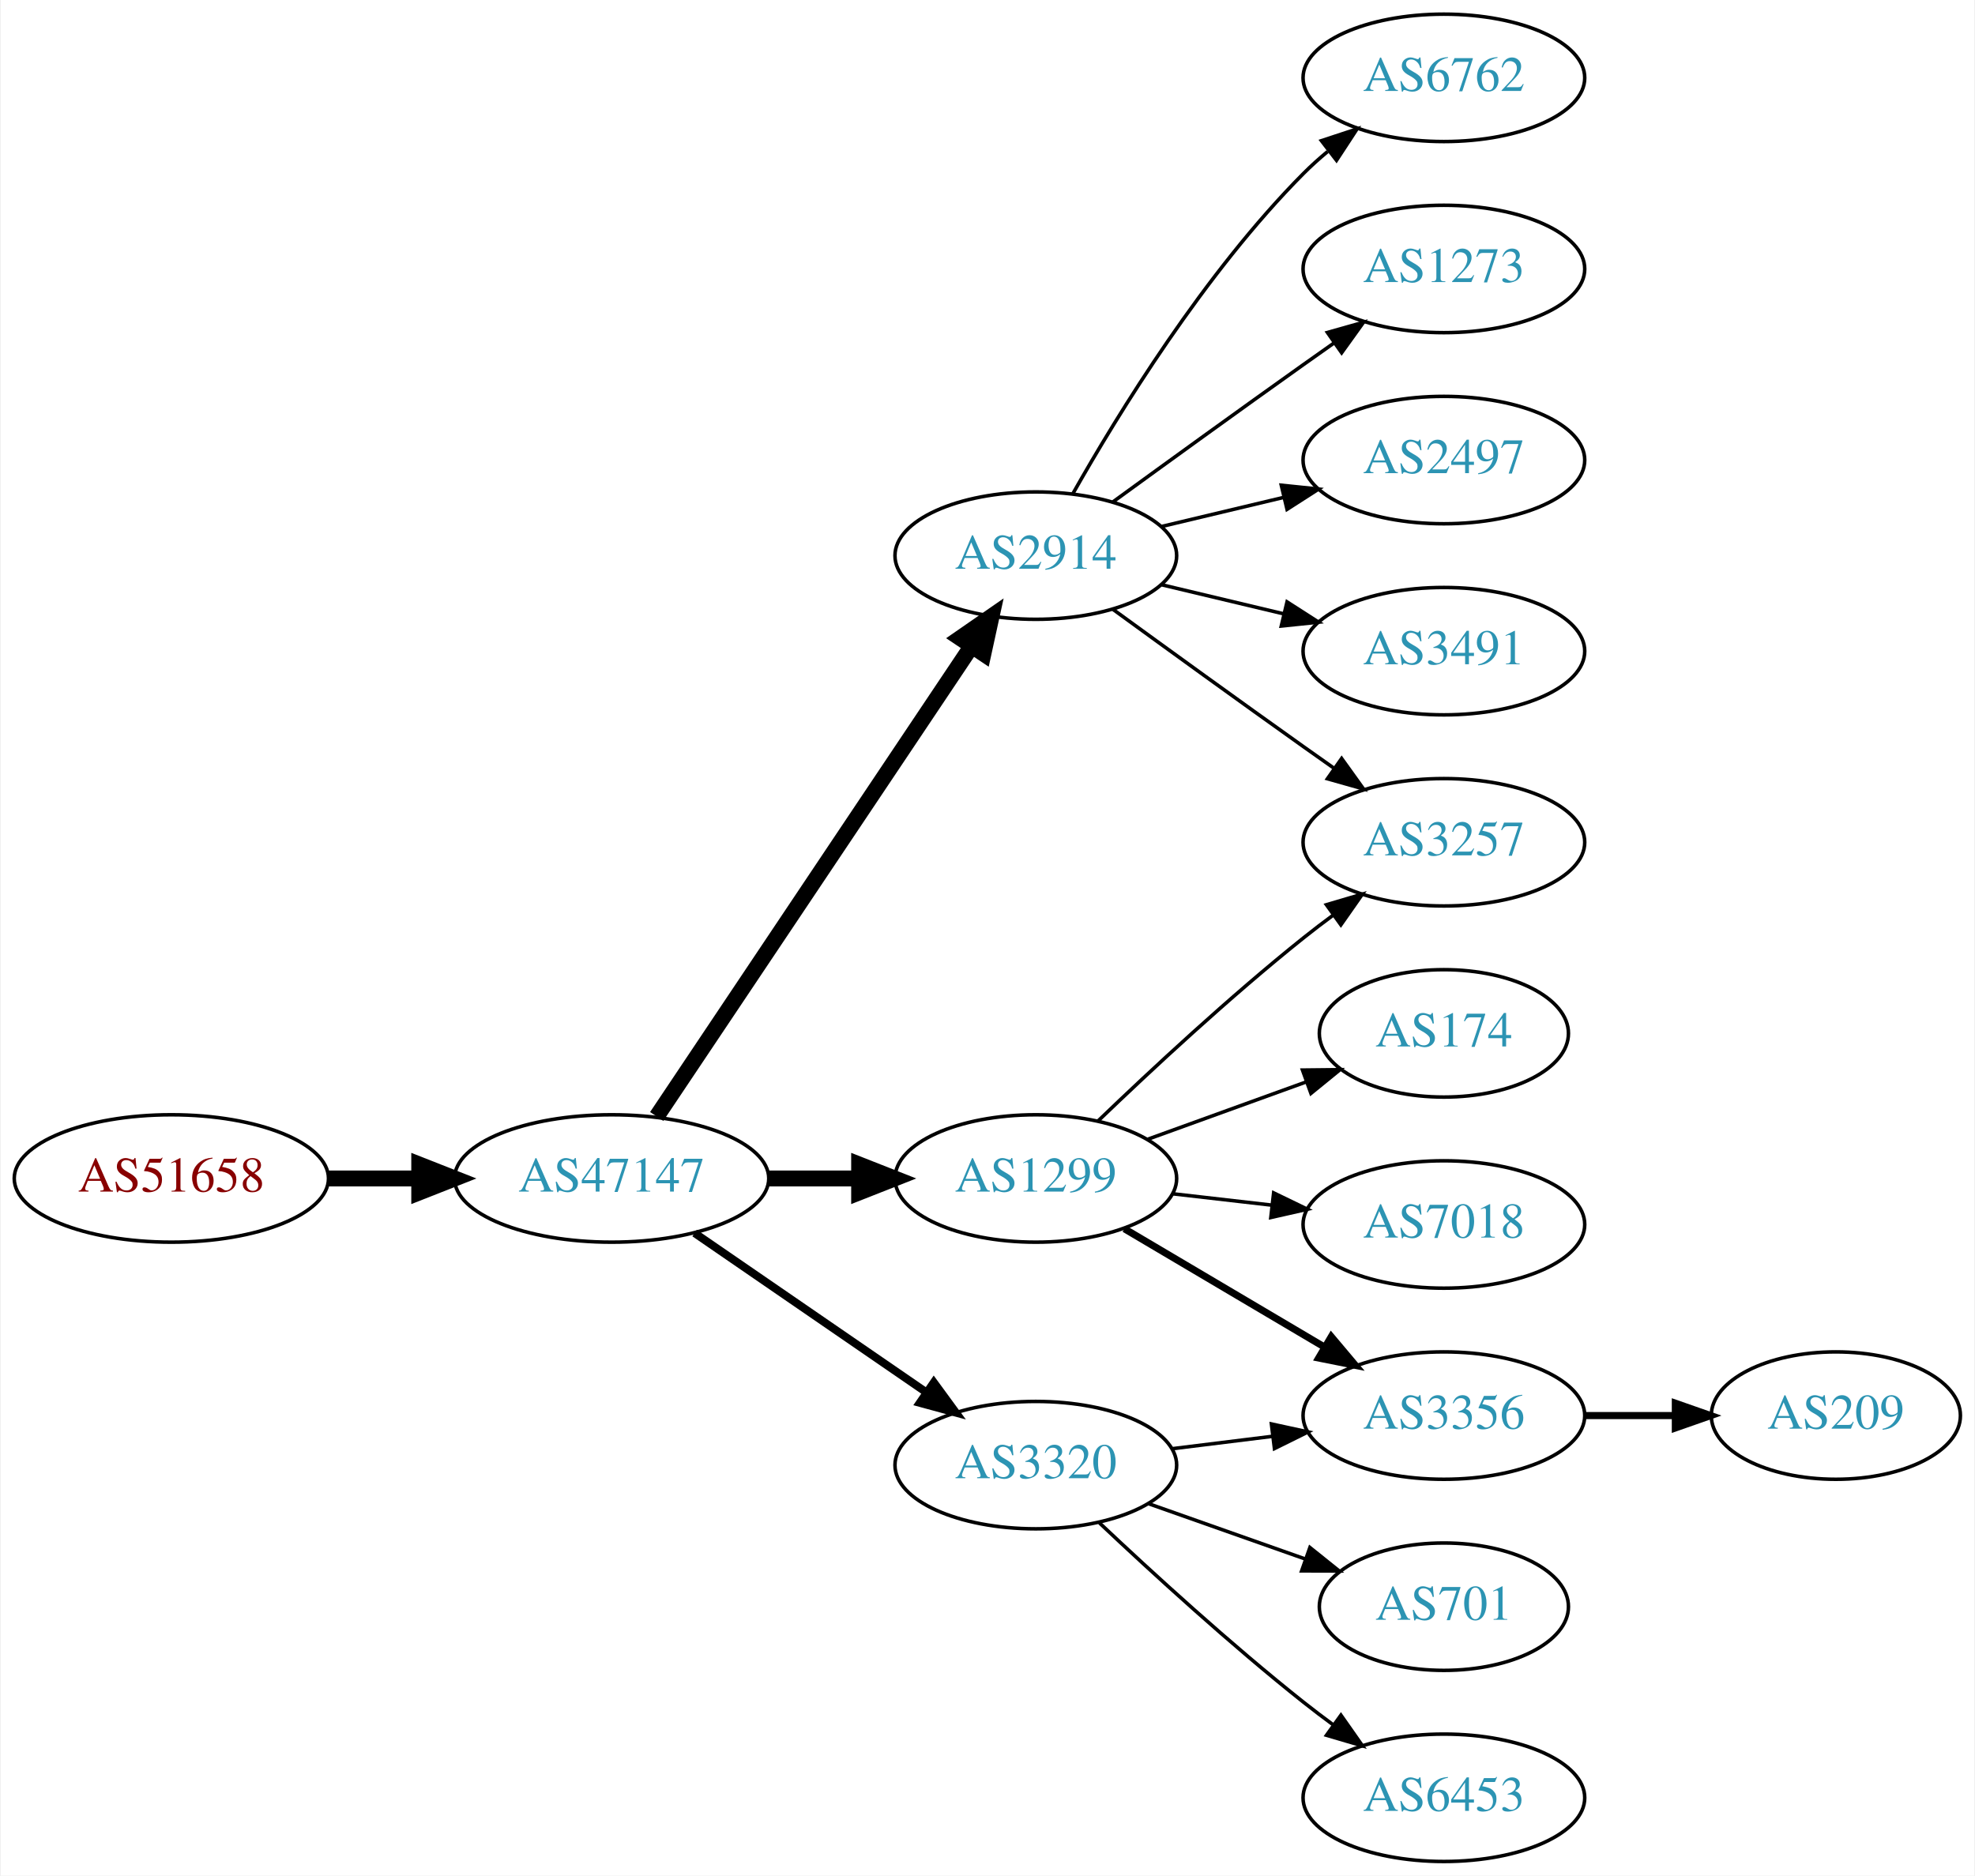
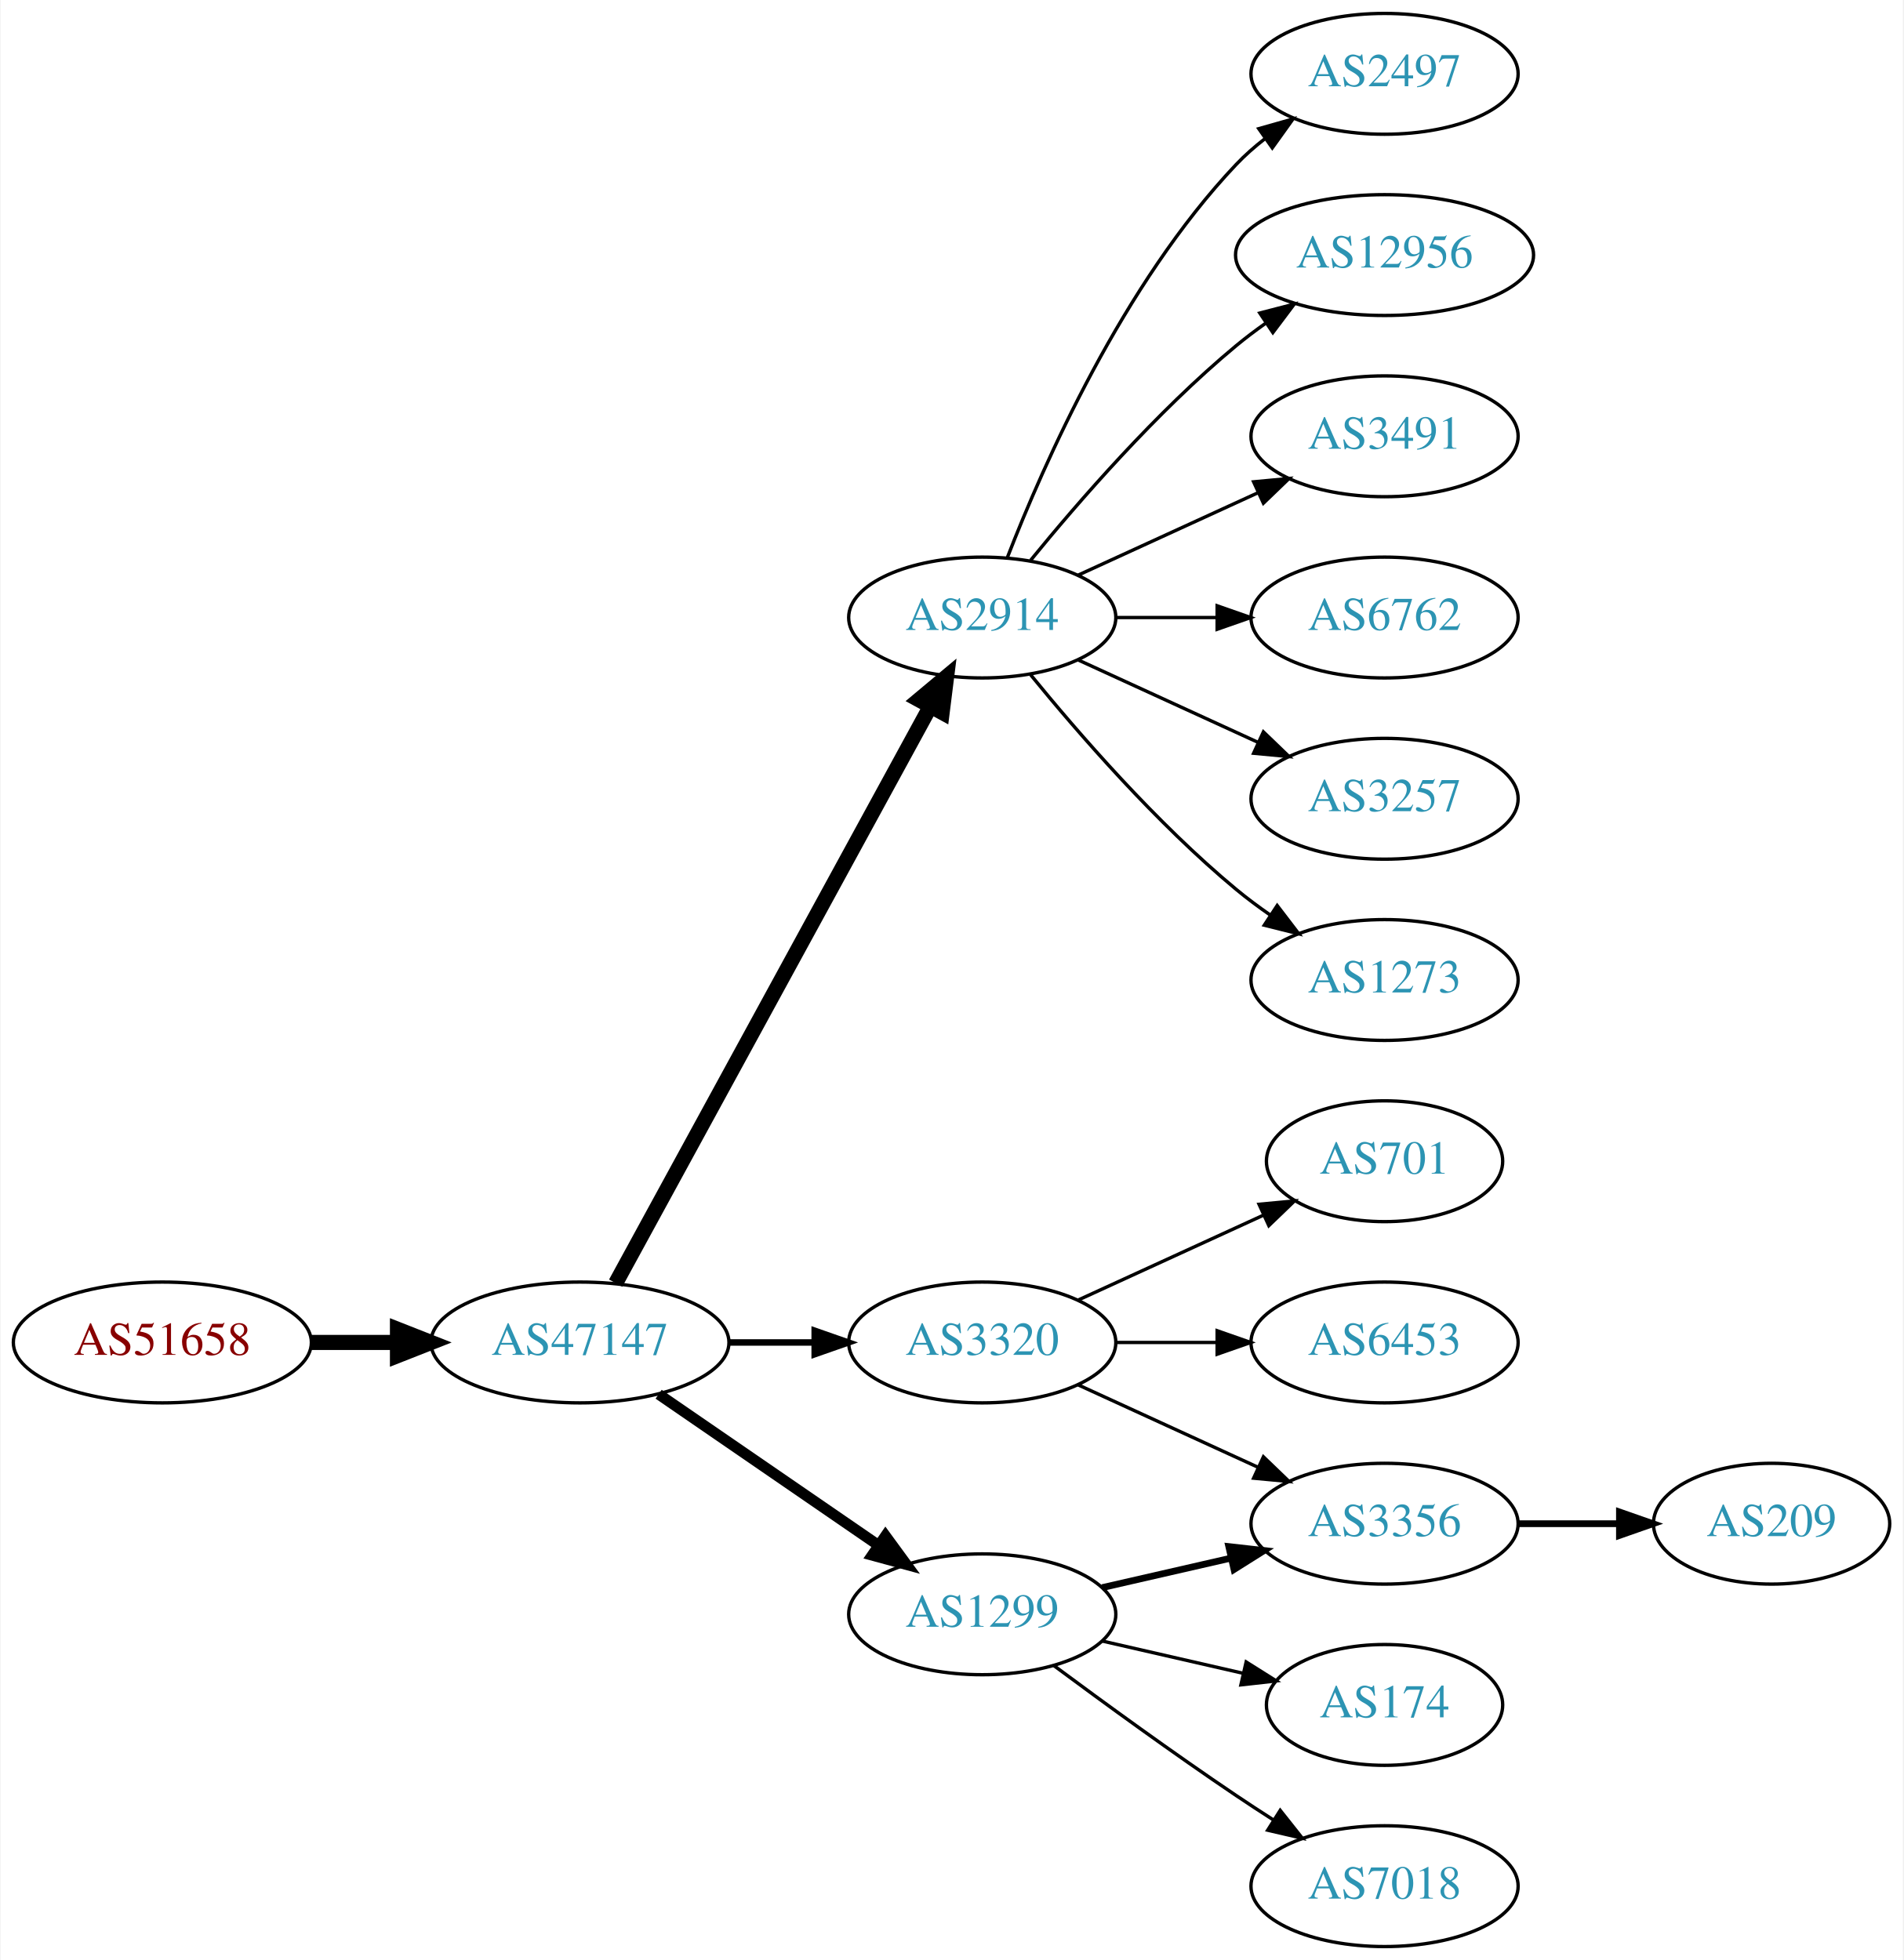
- <svg xmlns="http://www.w3.org/2000/svg" xmlns:xlink="http://www.w3.org/1999/xlink" width="558pt" height="530pt" viewBox="0.00 0.00 557.56 530.00">
-   <g id="graph0" class="graph" transform="scale(1 1) rotate(0) translate(4 526)">
-     <polygon fill="white" stroke="none" points="-4,4 -4,-526 553.564,-526 553.564,4 -4,4" />
+ <svg xmlns="http://www.w3.org/2000/svg" xmlns:xlink="http://www.w3.org/1999/xlink" width="567pt" height="584pt" viewBox="0.00 0.00 566.66 584.00">
+   <g id="graph0" class="graph" transform="scale(1 1) rotate(0) translate(4 580)">
+     <polygon fill="white" stroke="none" points="-4,4 -4,-580 562.663,-580 562.663,4 -4,4" />
    <g id="node1" class="node">
      <g id="a_node1">
        <a xlink:href="/asn/51658" xlink:title="AS51658 ~ Patrick Janesch trading as Lucesem [AT]">
-           <ellipse fill="#ffffff" stroke="black" cx="44.196" cy="-193" rx="44.393" ry="18" />
-           <text text-anchor="middle" x="44.196" y="-189.3" font-family="Times,serif" font-size="14.00" fill="#880000">AS51658</text>
+           <ellipse fill="#ffffff" stroke="black" cx="44.196" cy="-180" rx="44.393" ry="18" />
+           <text text-anchor="middle" x="44.196" y="-176.3" font-family="Times,serif" font-size="14.00" fill="#880000">AS51658</text>
        </a>
      </g>
    </g>
    <g id="node2" class="node">
      <g id="a_node2">
        <a xlink:href="/asn/47147" xlink:title="AS47147 ~ ANEXIA Internetdienstleistungs GmbH [AT]">
-           <ellipse fill="#ffffff" stroke="black" cx="168.588" cy="-193" rx="44.393" ry="18" />
-           <text text-anchor="middle" x="168.588" y="-189.3" font-family="Times,serif" font-size="14.00" fill="#2c94b3">AS47147</text>
+           <ellipse fill="#ffffff" stroke="black" cx="168.588" cy="-180" rx="44.393" ry="18" />
+           <text text-anchor="middle" x="168.588" y="-176.3" font-family="Times,serif" font-size="14.00" fill="#2c94b3">AS47147</text>
        </a>
      </g>
    </g>
    <g id="edge1" class="edge">
-       <path fill="none" stroke="black" stroke-width="4.5" d="M88.692,-193C96.898,-193 105.569,-193 114.041,-193" />
-       <polygon fill="black" stroke="black" stroke-width="4.5" points="114.233,-196.938 124.233,-193 114.233,-189.063 114.233,-196.938" />
+       <path fill="none" stroke="black" stroke-width="4.5" d="M88.692,-180C96.898,-180 105.569,-180 114.041,-180" />
+       <polygon fill="black" stroke="black" stroke-width="4.5" points="114.233,-183.938 124.233,-180 114.233,-176.063 114.233,-183.938" />
    </g>
    <g id="node3" class="node">
      <g id="a_node3">
-         <a xlink:href="/asn/1299" xlink:title="AS1299 ~ Telia Carrier [EU]">
-           <ellipse fill="#ffffff" stroke="black" cx="288.431" cy="-193" rx="39.794" ry="18" />
-           <text text-anchor="middle" x="288.431" y="-189.3" font-family="Times,serif" font-size="14.00" fill="#2c94b3">AS1299</text>
+         <a xlink:href="/asn/2914" xlink:title="AS2914 ~ NTT America, Inc. [US]">
+           <ellipse fill="#ffffff" stroke="black" cx="288.431" cy="-396" rx="39.794" ry="18" />
+           <text text-anchor="middle" x="288.431" y="-392.3" font-family="Times,serif" font-size="14.00" fill="#2c94b3">AS2914</text>
        </a>
      </g>
    </g>
    <g id="edge2" class="edge">
-       <path fill="none" stroke="black" stroke-width="4.5" d="M212.799,-193C221.112,-193 229.875,-193 238.357,-193" />
-       <polygon fill="black" stroke="black" stroke-width="4.5" points="238.516,-196.938 248.516,-193 238.516,-189.063 238.516,-196.938" />
+       <path fill="none" stroke="black" stroke-width="4.5" d="M179.232,-197.676C199.913,-235.584 248.626,-324.873 273.005,-369.559" />
+       <polygon fill="black" stroke="black" stroke-width="4.5" points="269.573,-371.49 277.819,-378.383 276.486,-367.718 269.573,-371.49" />
    </g>
    <g id="node4" class="node">
      <g id="a_node4">
-         <a xlink:href="/asn/2914" xlink:title="AS2914 ~ NTT America, Inc. [US]">
-           <ellipse fill="#ffffff" stroke="black" cx="288.431" cy="-369" rx="39.794" ry="18" />
-           <text text-anchor="middle" x="288.431" y="-365.3" font-family="Times,serif" font-size="14.00" fill="#2c94b3">AS2914</text>
+         <a xlink:href="/asn/3320" xlink:title="AS3320 ~ DTAG [DE]">
+           <ellipse fill="#ffffff" stroke="black" cx="288.431" cy="-180" rx="39.794" ry="18" />
+           <text text-anchor="middle" x="288.431" y="-176.3" font-family="Times,serif" font-size="14.00" fill="#2c94b3">AS3320</text>
        </a>
      </g>
    </g>
    <g id="edge3" class="edge">
-       <path fill="none" stroke="black" stroke-width="4.5" d="M181.318,-210.519C202.195,-241.699 245.883,-306.948 270.187,-343.245" />
-       <polygon fill="black" stroke="black" stroke-width="4.5" points="267.087,-345.693 275.922,-351.811 273.63,-341.311 267.087,-345.693" />
+       <path fill="none" stroke="black" stroke-width="1.929" d="M212.799,-180C221.112,-180 229.875,-180 238.357,-180" />
+       <polygon fill="black" stroke="black" stroke-width="1.929" points="238.516,-183.5 248.516,-180 238.516,-176.5 238.516,-183.5" />
    </g>
    <g id="node5" class="node">
      <g id="a_node5">
-         <a xlink:href="/asn/3320" xlink:title="AS3320 ~ DTAG [DE]">
-           <ellipse fill="#ffffff" stroke="black" cx="288.431" cy="-112" rx="39.794" ry="18" />
-           <text text-anchor="middle" x="288.431" y="-108.3" font-family="Times,serif" font-size="14.00" fill="#2c94b3">AS3320</text>
+         <a xlink:href="/asn/1299" xlink:title="AS1299 ~ Telia Carrier [EU]">
+           <ellipse fill="#ffffff" stroke="black" cx="288.431" cy="-99" rx="39.794" ry="18" />
+           <text text-anchor="middle" x="288.431" y="-95.3" font-family="Times,serif" font-size="14.00" fill="#2c94b3">AS1299</text>
        </a>
      </g>
    </g>
    <g id="edge4" class="edge">
-       <path fill="none" stroke="black" stroke-width="2.25" d="M192.031,-177.574C210.612,-164.802 237.173,-146.545 257.553,-132.537" />
-       <polygon fill="black" stroke="black" stroke-width="2.25" points="259.609,-135.371 265.867,-126.822 255.643,-129.602 259.609,-135.371" />
+       <path fill="none" stroke="black" stroke-width="3.214" d="M192.031,-164.574C210.612,-151.802 237.173,-133.545 257.553,-119.537" />
+       <polygon fill="black" stroke="black" stroke-width="3.214" points="259.609,-122.371 265.867,-113.822 255.643,-116.602 259.609,-122.371" />
    </g>
    <g id="node6" class="node">
      <g id="a_node6">
-         <a xlink:href="/asn/3257" xlink:title="AS3257 ~ GTT [DE]">
-           <ellipse fill="#ffffff" stroke="black" cx="403.724" cy="-288" rx="39.794" ry="18" />
-           <text text-anchor="middle" x="403.724" y="-284.3" font-family="Times,serif" font-size="14.00" fill="#2c94b3">AS3257</text>
+         <a xlink:href="/asn/2497" xlink:title="AS2497 ~ Internet Initiative Japan Inc. [JP]">
+           <ellipse fill="#ffffff" stroke="black" cx="408.273" cy="-558" rx="39.794" ry="18" />
+           <text text-anchor="middle" x="408.273" y="-554.3" font-family="Times,serif" font-size="14.00" fill="#2c94b3">AS2497</text>
        </a>
      </g>
    </g>
    <g id="edge5" class="edge">
-       <path fill="none" stroke="black" d="M306.074,-209.312C320.85,-223.51 343.263,-244.363 364.077,-261 366.78,-263.161 369.645,-265.344 372.544,-267.484" />
-       <polygon fill="black" stroke="black" points="370.535,-270.35 380.698,-273.344 374.62,-264.666 370.535,-270.35" />
+       <path fill="none" stroke="black" d="M295.954,-413.994C306.704,-441.728 330.362,-495.429 364.077,-531 366.663,-533.728 369.581,-536.294 372.649,-538.677" />
+       <polygon fill="black" stroke="black" points="370.803,-541.658 380.997,-544.543 374.827,-535.93 370.803,-541.658" />
    </g>
    <g id="node7" class="node">
      <g id="a_node7">
-         <a xlink:href="/asn/174" xlink:title="AS174 ~ Cogent Communications [US]">
-           <ellipse fill="#ffffff" stroke="black" cx="403.724" cy="-234" rx="35.194" ry="18" />
-           <text text-anchor="middle" x="403.724" y="-230.3" font-family="Times,serif" font-size="14.00" fill="#2c94b3">AS174</text>
+         <a xlink:href="/asn/12956" xlink:title="AS12956 ~ TELXIUS [ES]">
+           <ellipse fill="#ffffff" stroke="black" cx="408.273" cy="-504" rx="44.393" ry="18" />
+           <text text-anchor="middle" x="408.273" y="-500.3" font-family="Times,serif" font-size="14.00" fill="#2c94b3">AS12956</text>
        </a>
      </g>
    </g>
    <g id="edge6" class="edge">
-       <path fill="none" stroke="black" d="M320.09,-204.095C333.827,-209.067 350.167,-214.98 364.676,-220.231" />
-       <polygon fill="black" stroke="black" points="363.78,-223.628 374.374,-223.74 366.162,-217.046 363.78,-223.628" />
+       <path fill="none" stroke="black" d="M302.85,-413.065C316.964,-430.375 340.379,-457.345 364.077,-477 366.815,-479.271 369.759,-481.494 372.776,-483.63" />
+       <polygon fill="black" stroke="black" points="371.108,-486.725 381.365,-489.379 375.002,-480.908 371.108,-486.725" />
    </g>
    <g id="node8" class="node">
      <g id="a_node8">
-         <a xlink:href="/asn/3356" xlink:title="AS3356 ~ Level 3 Parent, LLC [US]">
-           <ellipse fill="#ffffff" stroke="black" cx="403.724" cy="-126" rx="39.794" ry="18" />
-           <text text-anchor="middle" x="403.724" y="-122.3" font-family="Times,serif" font-size="14.00" fill="#2c94b3">AS3356</text>
+         <a xlink:href="/asn/3491" xlink:title="AS3491 ~ PCCW Global, Inc. [US]">
+           <ellipse fill="#ffffff" stroke="black" cx="408.273" cy="-450" rx="39.794" ry="18" />
+           <text text-anchor="middle" x="408.273" y="-446.3" font-family="Times,serif" font-size="14.00" fill="#2c94b3">AS3491</text>
        </a>
      </g>
    </g>
    <g id="edge7" class="edge">
-       <path fill="none" stroke="black" stroke-width="2" d="M313.457,-178.791C329.83,-169.109 351.717,-156.165 369.721,-145.518" />
-       <polygon fill="black" stroke="black" stroke-width="2" points="371.906,-148.292 378.732,-140.188 368.343,-142.266 371.906,-148.292" />
+       <path fill="none" stroke="black" d="M317.06,-408.661C333.017,-415.973 353.287,-425.261 370.57,-433.181" />
+       <polygon fill="black" stroke="black" points="369.269,-436.435 379.818,-437.419 372.185,-430.071 369.269,-436.435" />
    </g>
    <g id="node9" class="node">
      <g id="a_node9">
-         <a xlink:href="/asn/7018" xlink:title="AS7018 ~ AT&amp;T Services, Inc. [US]">
-           <ellipse fill="#ffffff" stroke="black" cx="403.724" cy="-180" rx="39.794" ry="18" />
-           <text text-anchor="middle" x="403.724" y="-176.3" font-family="Times,serif" font-size="14.00" fill="#2c94b3">AS7018</text>
+         <a xlink:href="/asn/6762" xlink:title="AS6762 ~ TELECOM ITALIA SPARKLE S.p.A. [IT]">
+           <ellipse fill="#ffffff" stroke="black" cx="408.273" cy="-396" rx="39.794" ry="18" />
+           <text text-anchor="middle" x="408.273" y="-392.3" font-family="Times,serif" font-size="14.00" fill="#2c94b3">AS6762</text>
        </a>
      </g>
    </g>
    <g id="edge8" class="edge">
-       <path fill="none" stroke="black" d="M327.156,-188.671C336.137,-187.641 345.836,-186.528 355.193,-185.454" />
-       <polygon fill="black" stroke="black" points="355.628,-188.927 365.164,-184.31 354.83,-181.973 355.628,-188.927" />
-     </g>
-     <g id="edge9" class="edge">
-       <path fill="none" stroke="black" d="M310.279,-353.778C325.213,-342.909 345.827,-327.975 364.077,-315 366.898,-312.995 369.841,-310.915 372.789,-308.841" />
-       <polygon fill="black" stroke="black" points="374.835,-311.681 381.013,-303.074 370.816,-305.95 374.835,-311.681" />
+       <path fill="none" stroke="black" d="M328.343,-396C337.897,-396 348.246,-396 358.209,-396" />
+       <polygon fill="black" stroke="black" points="358.402,-399.5 368.402,-396 358.402,-392.5 358.402,-399.5" />
    </g>
    <g id="node10" class="node">
      <g id="a_node10">
-         <a xlink:href="/asn/6762" xlink:title="AS6762 ~ TELECOM ITALIA SPARKLE S.p.A. [IT]">
-           <ellipse fill="#ffffff" stroke="black" cx="403.724" cy="-504" rx="39.794" ry="18" />
-           <text text-anchor="middle" x="403.724" y="-500.3" font-family="Times,serif" font-size="14.00" fill="#2c94b3">AS6762</text>
-         </a>
-       </g>
-     </g>
-     <g id="edge10" class="edge">
-       <path fill="none" stroke="black" d="M298.891,-386.49C311.672,-409.096 336.105,-448.886 364.077,-477 366.188,-479.121 368.484,-481.188 370.87,-483.171" />
-       <polygon fill="black" stroke="black" points="369.122,-486.242 379.185,-489.556 373.385,-480.69 369.122,-486.242" />
+         <a xlink:href="/asn/3257" xlink:title="AS3257 ~ GTT [DE]">
+           <ellipse fill="#ffffff" stroke="black" cx="408.273" cy="-342" rx="39.794" ry="18" />
+           <text text-anchor="middle" x="408.273" y="-338.3" font-family="Times,serif" font-size="14.00" fill="#2c94b3">AS3257</text>
+         </a>
+       </g>
+     </g>
+     <g id="edge9" class="edge">
+       <path fill="none" stroke="black" d="M317.06,-383.339C333.017,-376.027 353.287,-366.739 370.57,-358.819" />
+       <polygon fill="black" stroke="black" points="372.185,-361.929 379.818,-354.581 369.269,-355.565 372.185,-361.929" />
    </g>
    <g id="node11" class="node">
      <g id="a_node11">
        <a xlink:href="/asn/1273" xlink:title="AS1273 ~ Vodafone Group PLC [EU]">
-           <ellipse fill="#ffffff" stroke="black" cx="403.724" cy="-450" rx="39.794" ry="18" />
-           <text text-anchor="middle" x="403.724" y="-446.3" font-family="Times,serif" font-size="14.00" fill="#2c94b3">AS1273</text>
-         </a>
-       </g>
-     </g>
-     <g id="edge11" class="edge">
-       <path fill="none" stroke="black" d="M310.279,-384.222C325.213,-395.091 345.827,-410.025 364.077,-423 366.898,-425.005 369.841,-427.085 372.789,-429.159" />
-       <polygon fill="black" stroke="black" points="370.816,-432.05 381.013,-434.926 374.835,-426.319 370.816,-432.05" />
+           <ellipse fill="#ffffff" stroke="black" cx="408.273" cy="-288" rx="39.794" ry="18" />
+           <text text-anchor="middle" x="408.273" y="-284.3" font-family="Times,serif" font-size="14.00" fill="#2c94b3">AS1273</text>
+         </a>
+       </g>
+     </g>
+     <g id="edge10" class="edge">
+       <path fill="none" stroke="black" d="M302.85,-378.935C316.964,-361.625 340.379,-334.655 364.077,-315 367.294,-312.332 370.794,-309.73 374.365,-307.259" />
+       <polygon fill="black" stroke="black" points="376.288,-310.183 382.721,-301.764 372.442,-304.334 376.288,-310.183" />
    </g>
    <g id="node12" class="node">
      <g id="a_node12">
-         <a xlink:href="/asn/2497" xlink:title="AS2497 ~ Internet Initiative Japan Inc. [JP]">
-           <ellipse fill="#ffffff" stroke="black" cx="403.724" cy="-396" rx="39.794" ry="18" />
-           <text text-anchor="middle" x="403.724" y="-392.3" font-family="Times,serif" font-size="14.00" fill="#2c94b3">AS2497</text>
-         </a>
-       </g>
-     </g>
-     <g id="edge12" class="edge">
-       <path fill="none" stroke="black" d="M324.038,-377.248C334.909,-379.838 347.064,-382.735 358.506,-385.462" />
-       <polygon fill="black" stroke="black" points="357.789,-388.889 368.328,-387.803 359.412,-382.08 357.789,-388.889" />
+         <a xlink:href="/asn/3356" xlink:title="AS3356 ~ Level 3 Parent, LLC [US]">
+           <ellipse fill="#ffffff" stroke="black" cx="408.273" cy="-126" rx="39.794" ry="18" />
+           <text text-anchor="middle" x="408.273" y="-122.3" font-family="Times,serif" font-size="14.00" fill="#2c94b3">AS3356</text>
+         </a>
+       </g>
+     </g>
+     <g id="edge11" class="edge">
+       <path fill="none" stroke="black" d="M317.06,-167.339C333.017,-160.027 353.287,-150.739 370.57,-142.819" />
+       <polygon fill="black" stroke="black" points="372.185,-145.929 379.818,-138.581 369.269,-139.565 372.185,-145.929" />
    </g>
    <g id="node13" class="node">
      <g id="a_node13">
-         <a xlink:href="/asn/3491" xlink:title="AS3491 ~ PCCW Global, Inc. [US]">
-           <ellipse fill="#ffffff" stroke="black" cx="403.724" cy="-342" rx="39.794" ry="18" />
-           <text text-anchor="middle" x="403.724" y="-338.3" font-family="Times,serif" font-size="14.00" fill="#2c94b3">AS3491</text>
-         </a>
-       </g>
-     </g>
-     <g id="edge13" class="edge">
-       <path fill="none" stroke="black" d="M324.038,-360.752C334.909,-358.162 347.064,-355.265 358.506,-352.538" />
-       <polygon fill="black" stroke="black" points="359.412,-355.92 368.328,-350.197 357.789,-349.111 359.412,-355.92" />
-     </g>
-     <g id="edge15" class="edge">
-       <path fill="none" stroke="black" d="M326.841,-116.623C335.929,-117.746 345.766,-118.962 355.251,-120.134" />
-       <polygon fill="black" stroke="black" points="354.999,-123.629 365.353,-121.382 355.857,-116.682 354.999,-123.629" />
+         <a xlink:href="/asn/701" xlink:title="AS701 ~ UUNET [US]">
+           <ellipse fill="#ffffff" stroke="black" cx="408.273" cy="-234" rx="35.194" ry="18" />
+           <text text-anchor="middle" x="408.273" y="-230.3" font-family="Times,serif" font-size="14.00" fill="#2c94b3">AS701</text>
+         </a>
+       </g>
+     </g>
+     <g id="edge12" class="edge">
+       <path fill="none" stroke="black" d="M317.06,-192.661C333.476,-200.183 354.457,-209.798 372.054,-217.861" />
+       <polygon fill="black" stroke="black" points="370.883,-221.174 381.432,-222.158 373.799,-214.811 370.883,-221.174" />
    </g>
    <g id="node14" class="node">
      <g id="a_node14">
-         <a xlink:href="/asn/701" xlink:title="AS701 ~ UUNET [US]">
-           <ellipse fill="#ffffff" stroke="black" cx="403.724" cy="-72" rx="35.194" ry="18" />
-           <text text-anchor="middle" x="403.724" y="-68.3" font-family="Times,serif" font-size="14.00" fill="#2c94b3">AS701</text>
-         </a>
-       </g>
-     </g>
-     <g id="edge14" class="edge">
-       <path fill="none" stroke="black" d="M320.389,-101.07C334.016,-96.258 350.159,-90.559 364.526,-85.486" />
-       <polygon fill="black" stroke="black" points="365.871,-88.723 374.135,-82.094 363.54,-82.123 365.871,-88.723" />
+         <a xlink:href="/asn/6453" xlink:title="AS6453 ~ TATA COMMUNICATIONS (AMERICA) INC [US]">
+           <ellipse fill="#ffffff" stroke="black" cx="408.273" cy="-180" rx="39.794" ry="18" />
+           <text text-anchor="middle" x="408.273" y="-176.3" font-family="Times,serif" font-size="14.00" fill="#2c94b3">AS6453</text>
+         </a>
+       </g>
+     </g>
+     <g id="edge13" class="edge">
+       <path fill="none" stroke="black" d="M328.343,-180C337.897,-180 348.246,-180 358.209,-180" />
+       <polygon fill="black" stroke="black" points="358.402,-183.5 368.402,-180 358.402,-176.5 358.402,-183.5" />
+     </g>
+     <g id="edge15" class="edge">
+       <path fill="none" stroke="black" stroke-width="2" d="M324.15,-106.955C336.15,-109.704 349.771,-112.825 362.463,-115.733" />
+       <polygon fill="black" stroke="black" stroke-width="2" points="361.866,-119.187 372.395,-118.009 363.429,-112.364 361.866,-119.187" />
+     </g>
+     <g id="node16" class="node">
+       <g id="a_node16">
+         <a xlink:href="/asn/174" xlink:title="AS174 ~ Cogent Communications [US]">
+           <ellipse fill="#ffffff" stroke="black" cx="408.273" cy="-72" rx="35.194" ry="18" />
+           <text text-anchor="middle" x="408.273" y="-68.3" font-family="Times,serif" font-size="14.00" fill="#2c94b3">AS174</text>
+         </a>
+       </g>
+     </g>
+     <g id="edge16" class="edge">
+       <path fill="none" stroke="black" d="M324.15,-91.045C337.243,-88.045 352.265,-84.603 365.906,-81.478" />
+       <polygon fill="black" stroke="black" points="367.047,-84.807 376.013,-79.162 365.484,-77.984 367.047,-84.807" />
+     </g>
+     <g id="node17" class="node">
+       <g id="a_node17">
+         <a xlink:href="/asn/7018" xlink:title="AS7018 ~ AT&amp;T Services, Inc. [US]">
+           <ellipse fill="#ffffff" stroke="black" cx="408.273" cy="-18" rx="39.794" ry="18" />
+           <text text-anchor="middle" x="408.273" y="-14.3" font-family="Times,serif" font-size="14.00" fill="#2c94b3">AS7018</text>
+         </a>
+       </g>
+     </g>
+     <g id="edge17" class="edge">
+       <path fill="none" stroke="black" d="M309.761,-83.723C324.623,-72.696 345.368,-57.593 364.077,-45 367.626,-42.611 371.377,-40.161 375.125,-37.758" />
+       <polygon fill="black" stroke="black" points="377.193,-40.591 383.774,-32.288 373.451,-34.675 377.193,-40.591" />
    </g>
    <g id="node15" class="node">
      <g id="a_node15">
-         <a xlink:href="/asn/6453" xlink:title="AS6453 ~ TATA COMMUNICATIONS (AMERICA) INC [US]">
-           <ellipse fill="#ffffff" stroke="black" cx="403.724" cy="-18" rx="39.794" ry="18" />
-           <text text-anchor="middle" x="403.724" y="-14.3" font-family="Times,serif" font-size="14.00" fill="#2c94b3">AS6453</text>
-         </a>
-       </g>
-     </g>
-     <g id="edge16" class="edge">
-       <path fill="none" stroke="black" d="M306.406,-95.68C321.208,-81.716 343.477,-61.342 364.077,-45 366.788,-42.849 369.658,-40.672 372.56,-38.537" />
-       <polygon fill="black" stroke="black" points="374.635,-41.356 380.72,-32.683 370.554,-35.669 374.635,-41.356" />
-     </g>
-     <g id="node16" class="node">
-       <g id="a_node16">
        <a xlink:href="/asn/209" xlink:title="AS209 ~ CenturyLink Communications, LLC [US]">
-           <ellipse fill="#ffffff" stroke="black" cx="514.467" cy="-126" rx="35.194" ry="18" />
-           <text text-anchor="middle" x="514.467" y="-122.3" font-family="Times,serif" font-size="14.00" fill="#2c94b3">AS209</text>
-         </a>
-       </g>
-     </g>
-     <g id="edge17" class="edge">
-       <path fill="none" stroke="black" stroke-width="2" d="M443.675,-126C451.908,-126 460.654,-126 469.07,-126" />
-       <polygon fill="black" stroke="black" stroke-width="2" points="469.115,-129.5 479.115,-126 469.115,-122.5 469.115,-129.5" />
+           <ellipse fill="#ffffff" stroke="black" cx="523.566" cy="-126" rx="35.194" ry="18" />
+           <text text-anchor="middle" x="523.566" y="-122.3" font-family="Times,serif" font-size="14.00" fill="#2c94b3">AS209</text>
+         </a>
+       </g>
+     </g>
+     <g id="edge14" class="edge">
+       <path fill="none" stroke="black" stroke-width="2" d="M447.945,-126C457.651,-126 468.142,-126 478.105,-126" />
+       <polygon fill="black" stroke="black" stroke-width="2" points="478.241,-129.5 488.241,-126 478.241,-122.5 478.241,-129.5" />
    </g>
  </g>
</svg>
